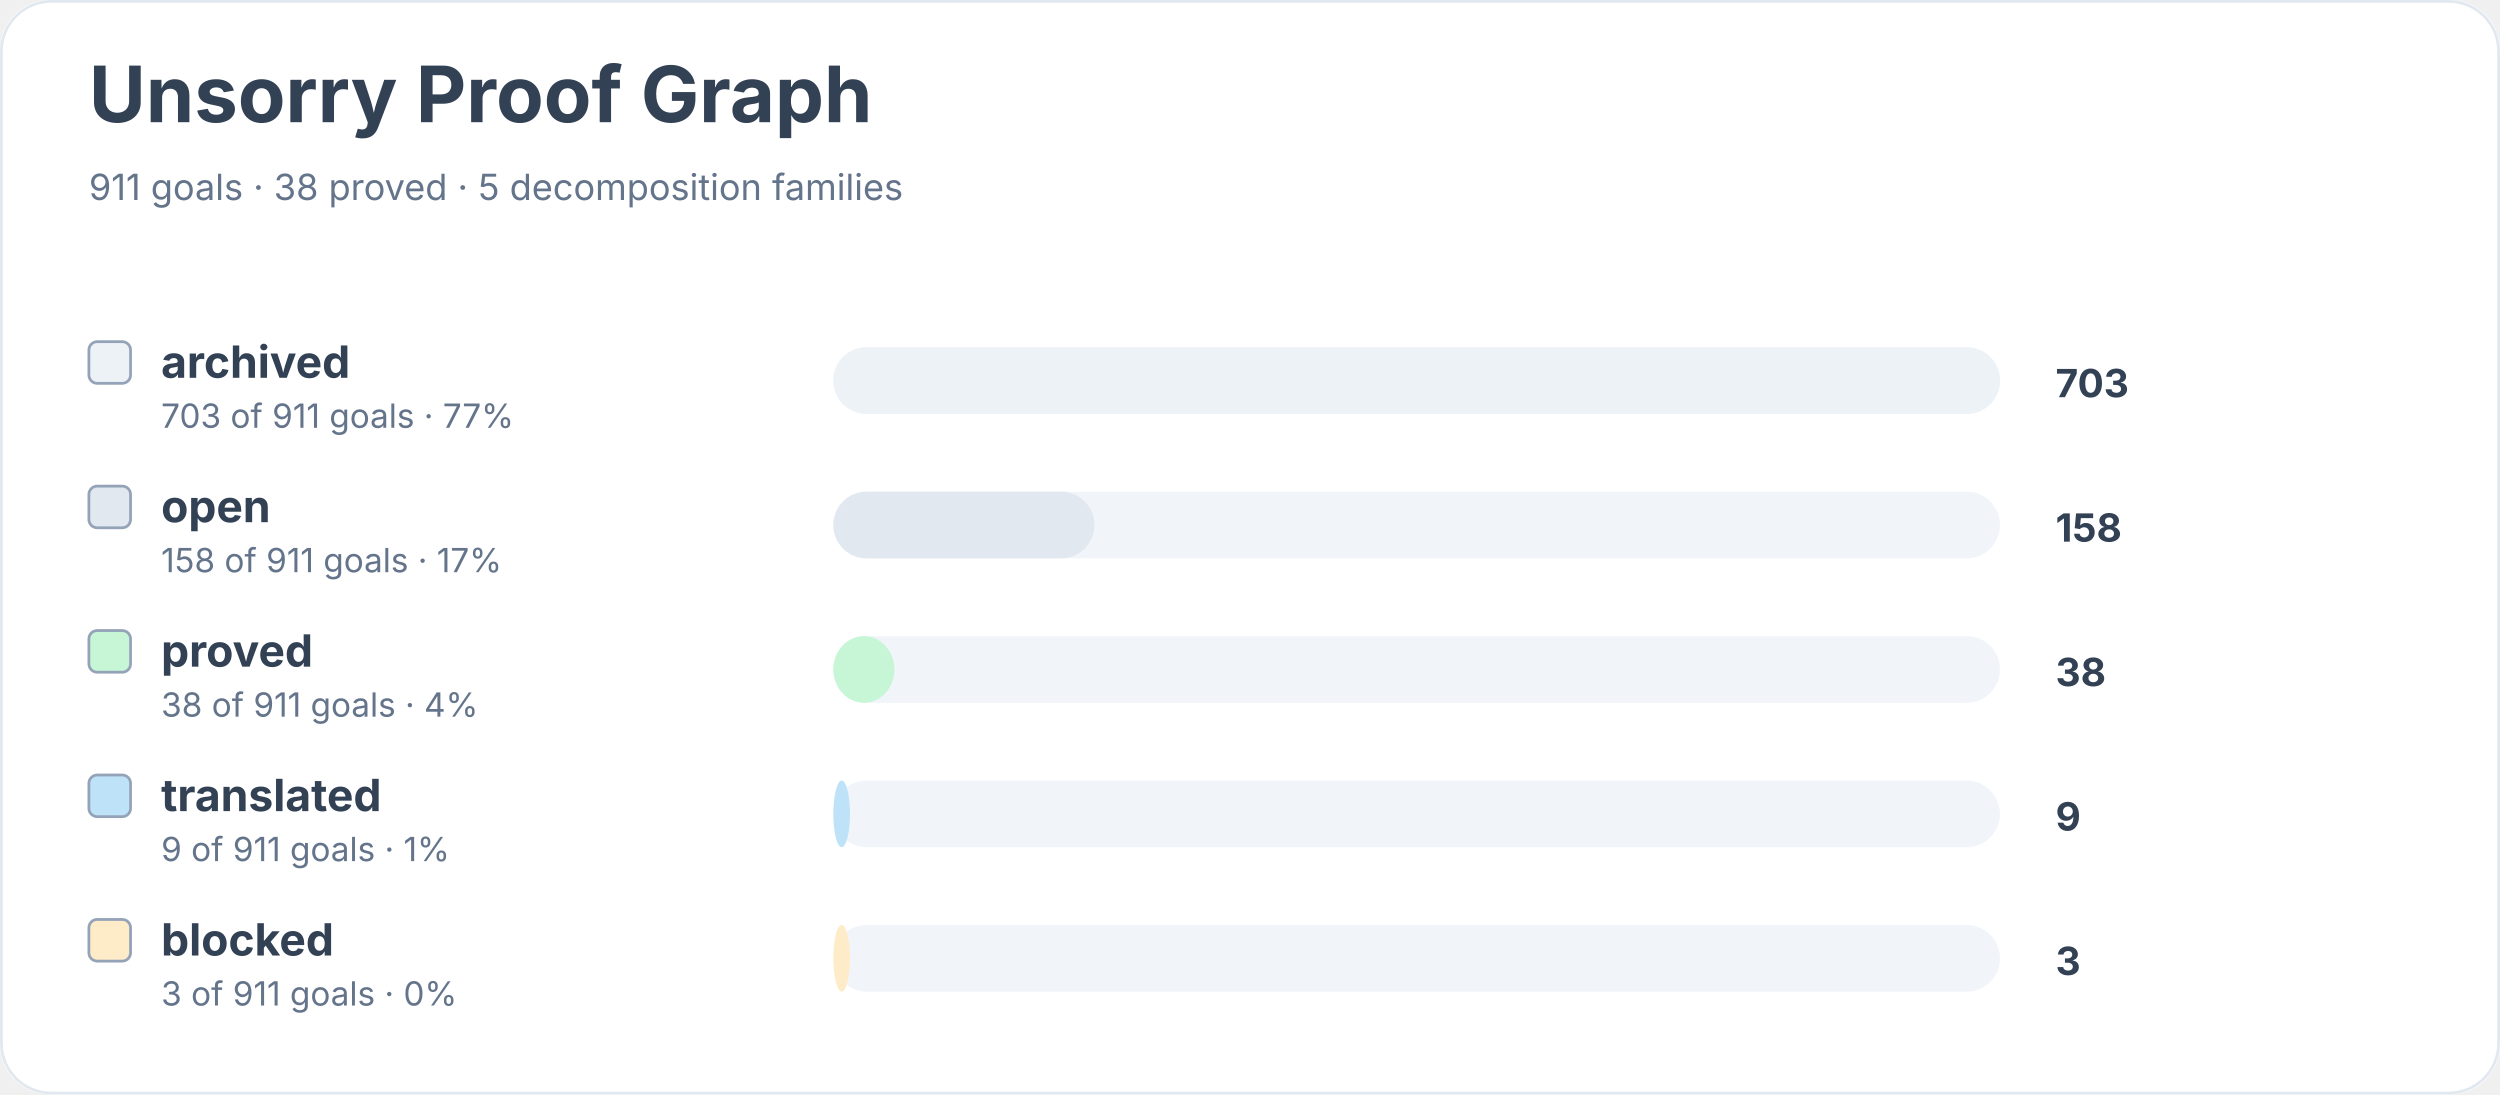
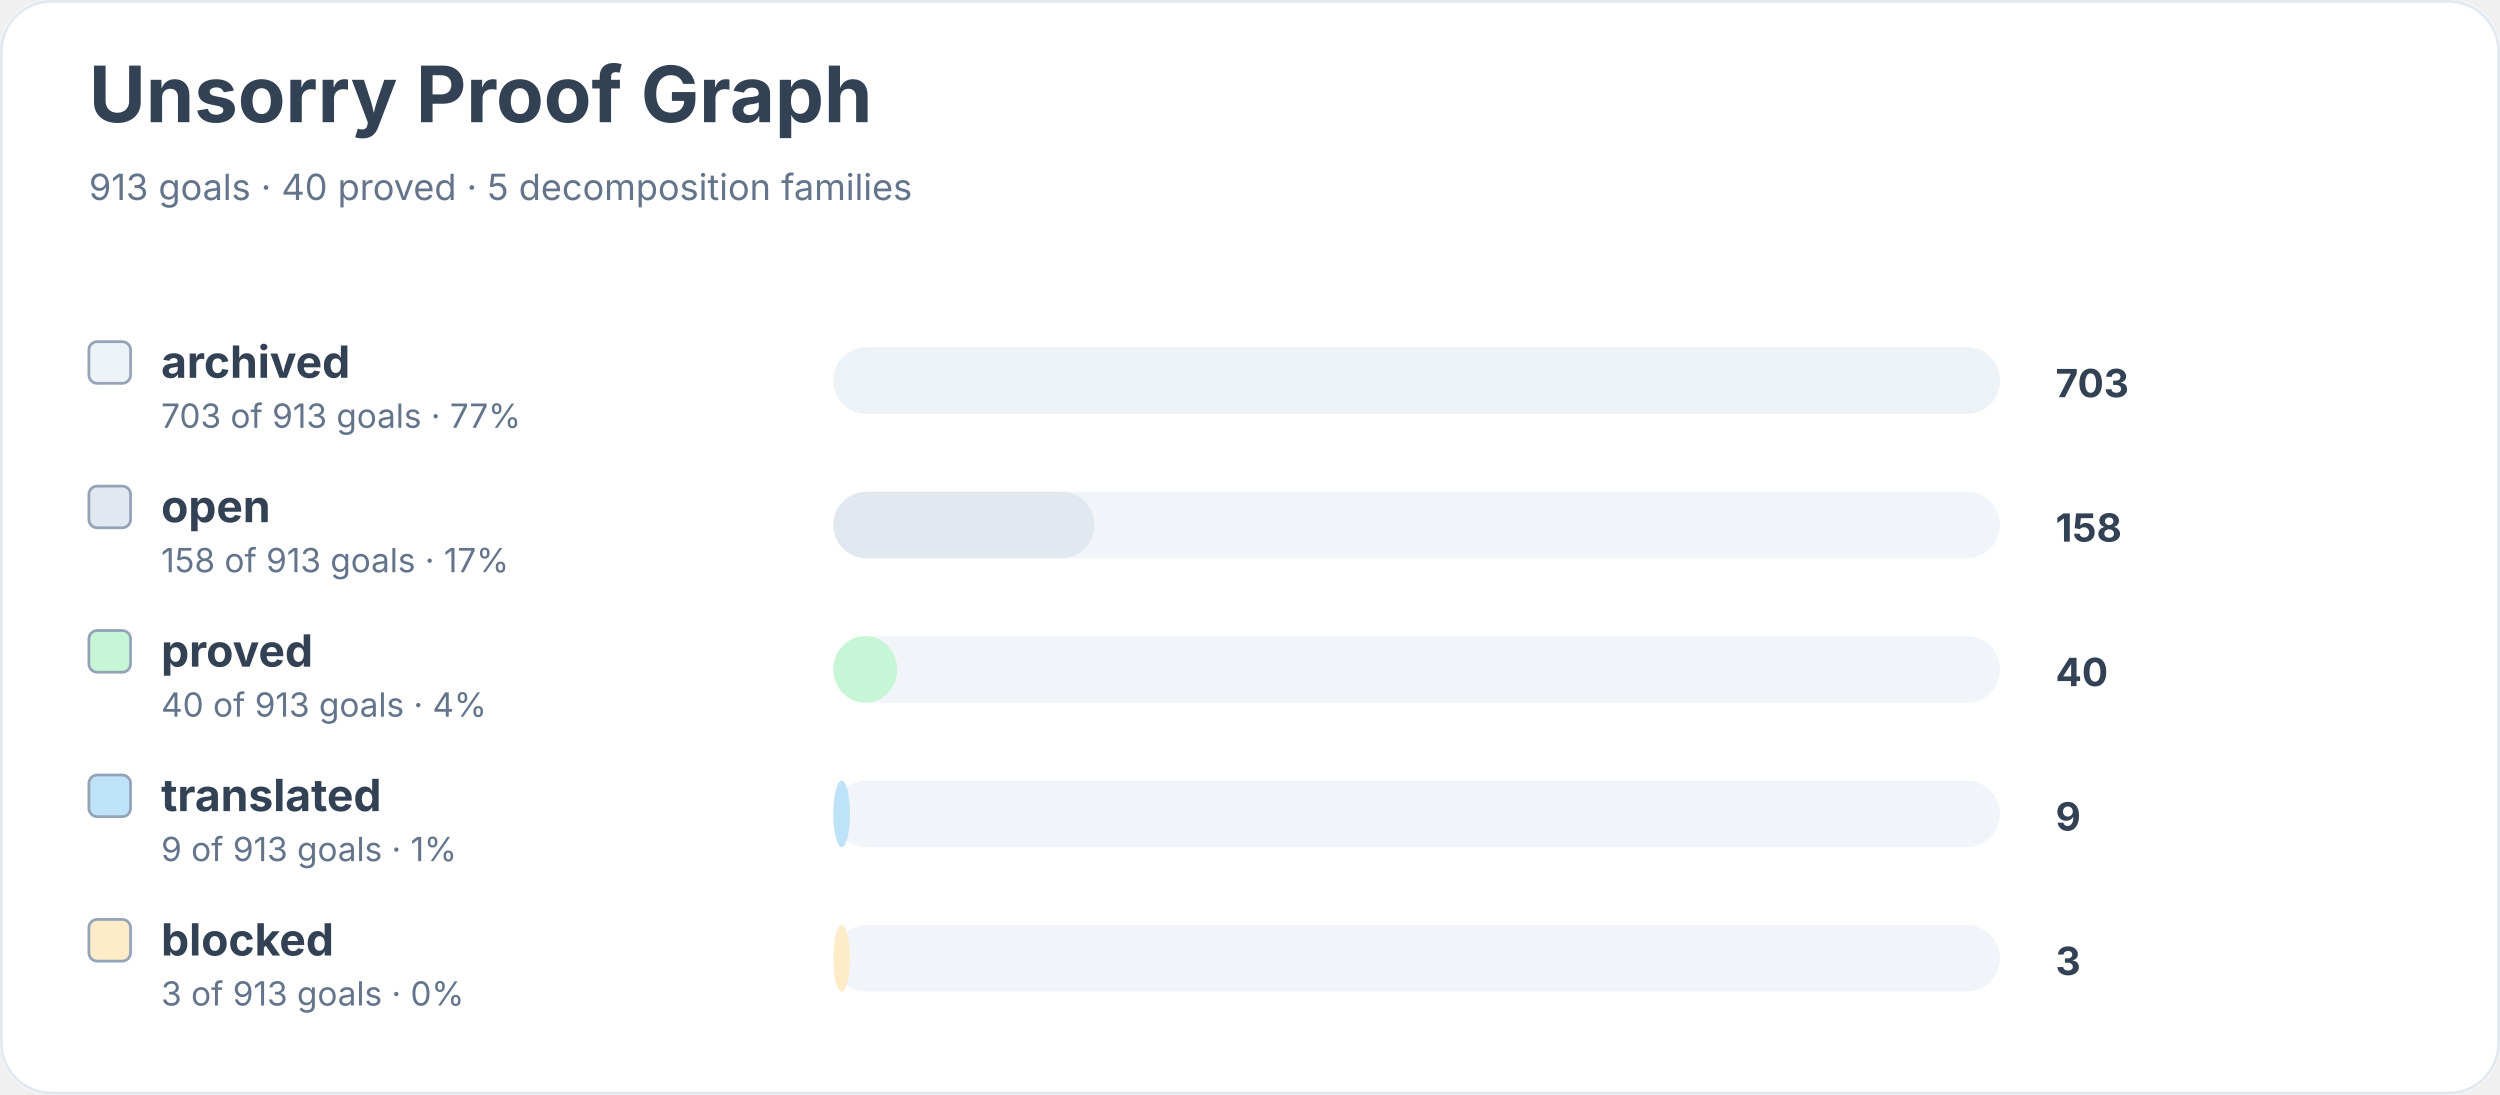
<svg xmlns="http://www.w3.org/2000/svg" width="900" height="394" viewBox="0 0 900 394" role="img" aria-labelledby="title desc">
  <rect width="900" height="100%" rx="18" fill="#ffffff" />
  <rect x="0.5" y="0.5" width="899" height="393" rx="18" fill="none" stroke="#e2e8f0" />
  <text x="32" y="44" font-family="Inter, system-ui, sans-serif" font-size="28" font-weight="700" fill="#334155">Unsorry Proof Graph</text>
-   <text x="32" y="72" font-family="Inter, system-ui, sans-serif" font-size="13" fill="#64748b">911 goals · 38 proved · 5 decomposition families</text>
+   <text x="32" y="72" font-family="Inter, system-ui, sans-serif" font-size="13" fill="#64748b">913 goals · 40 proved · 5 decomposition families</text>
  <rect x="32" y="123" width="15" height="15" rx="3" fill="#edf2f7" stroke="#94a3b8" />
  <text x="58" y="136" font-family="Inter, system-ui, sans-serif" font-size="16" font-weight="650" fill="#334155">archived</text>
-   <text x="58" y="154" font-family="Inter, system-ui, sans-serif" font-size="12" fill="#64748b">703 of 911 goals · 77%</text>
+   <text x="58" y="154" font-family="Inter, system-ui, sans-serif" font-size="12" fill="#64748b">703 of 913 goals · 77%</text>
  <rect x="300" y="125" width="420" height="24" rx="12" fill="#f1f5f9" />
  <rect x="300" y="125" width="420" height="24" rx="12" fill="#edf2f7" />
  <text x="740" y="143" font-family="Inter, system-ui, sans-serif" font-size="14" font-weight="700" fill="#334155">703</text>
  <rect x="32" y="175" width="15" height="15" rx="3" fill="#e2e8f0" stroke="#94a3b8" />
  <text x="58" y="188" font-family="Inter, system-ui, sans-serif" font-size="16" font-weight="650" fill="#334155">open</text>
-   <text x="58" y="206" font-family="Inter, system-ui, sans-serif" font-size="12" fill="#64748b">158 of 911 goals · 17%</text>
+   <text x="58" y="206" font-family="Inter, system-ui, sans-serif" font-size="12" fill="#64748b">158 of 913 goals · 17%</text>
  <rect x="300" y="177" width="420" height="24" rx="12" fill="#f1f5f9" />
  <rect x="300" y="177" width="94" height="24" rx="12" fill="#e2e8f0" />
  <text x="740" y="195" font-family="Inter, system-ui, sans-serif" font-size="14" font-weight="700" fill="#334155">158</text>
  <rect x="32" y="227" width="15" height="15" rx="3" fill="#c6f6d5" stroke="#94a3b8" />
  <text x="58" y="240" font-family="Inter, system-ui, sans-serif" font-size="16" font-weight="650" fill="#334155">proved</text>
-   <text x="58" y="258" font-family="Inter, system-ui, sans-serif" font-size="12" fill="#64748b">38 of 911 goals · 4%</text>
+   <text x="58" y="258" font-family="Inter, system-ui, sans-serif" font-size="12" fill="#64748b">40 of 913 goals · 4%</text>
  <rect x="300" y="229" width="420" height="24" rx="12" fill="#f1f5f9" />
-   <rect x="300" y="229" width="22" height="24" rx="12" fill="#c6f6d5" />
-   <text x="740" y="247" font-family="Inter, system-ui, sans-serif" font-size="14" font-weight="700" fill="#334155">38</text>
+   <rect x="300" y="229" width="23" height="24" rx="12" fill="#c6f6d5" />
+   <text x="740" y="247" font-family="Inter, system-ui, sans-serif" font-size="14" font-weight="700" fill="#334155">40</text>
  <rect x="32" y="279" width="15" height="15" rx="3" fill="#bee3f8" stroke="#94a3b8" />
  <text x="58" y="292" font-family="Inter, system-ui, sans-serif" font-size="16" font-weight="650" fill="#334155">translated</text>
-   <text x="58" y="310" font-family="Inter, system-ui, sans-serif" font-size="12" fill="#64748b">9 of 911 goals · 1%</text>
+   <text x="58" y="310" font-family="Inter, system-ui, sans-serif" font-size="12" fill="#64748b">9 of 913 goals · 1%</text>
  <rect x="300" y="281" width="420" height="24" rx="12" fill="#f1f5f9" />
  <rect x="300" y="281" width="6" height="24" rx="12" fill="#bee3f8" />
  <text x="740" y="299" font-family="Inter, system-ui, sans-serif" font-size="14" font-weight="700" fill="#334155">9</text>
  <rect x="32" y="331" width="15" height="15" rx="3" fill="#feebc8" stroke="#94a3b8" />
  <text x="58" y="344" font-family="Inter, system-ui, sans-serif" font-size="16" font-weight="650" fill="#334155">blocked</text>
-   <text x="58" y="362" font-family="Inter, system-ui, sans-serif" font-size="12" fill="#64748b">3 of 911 goals · 0%</text>
+   <text x="58" y="362" font-family="Inter, system-ui, sans-serif" font-size="12" fill="#64748b">3 of 913 goals · 0%</text>
  <rect x="300" y="333" width="420" height="24" rx="12" fill="#f1f5f9" />
  <rect x="300" y="333" width="6" height="24" rx="12" fill="#feebc8" />
  <text x="740" y="351" font-family="Inter, system-ui, sans-serif" font-size="14" font-weight="700" fill="#334155">3</text>
</svg>
